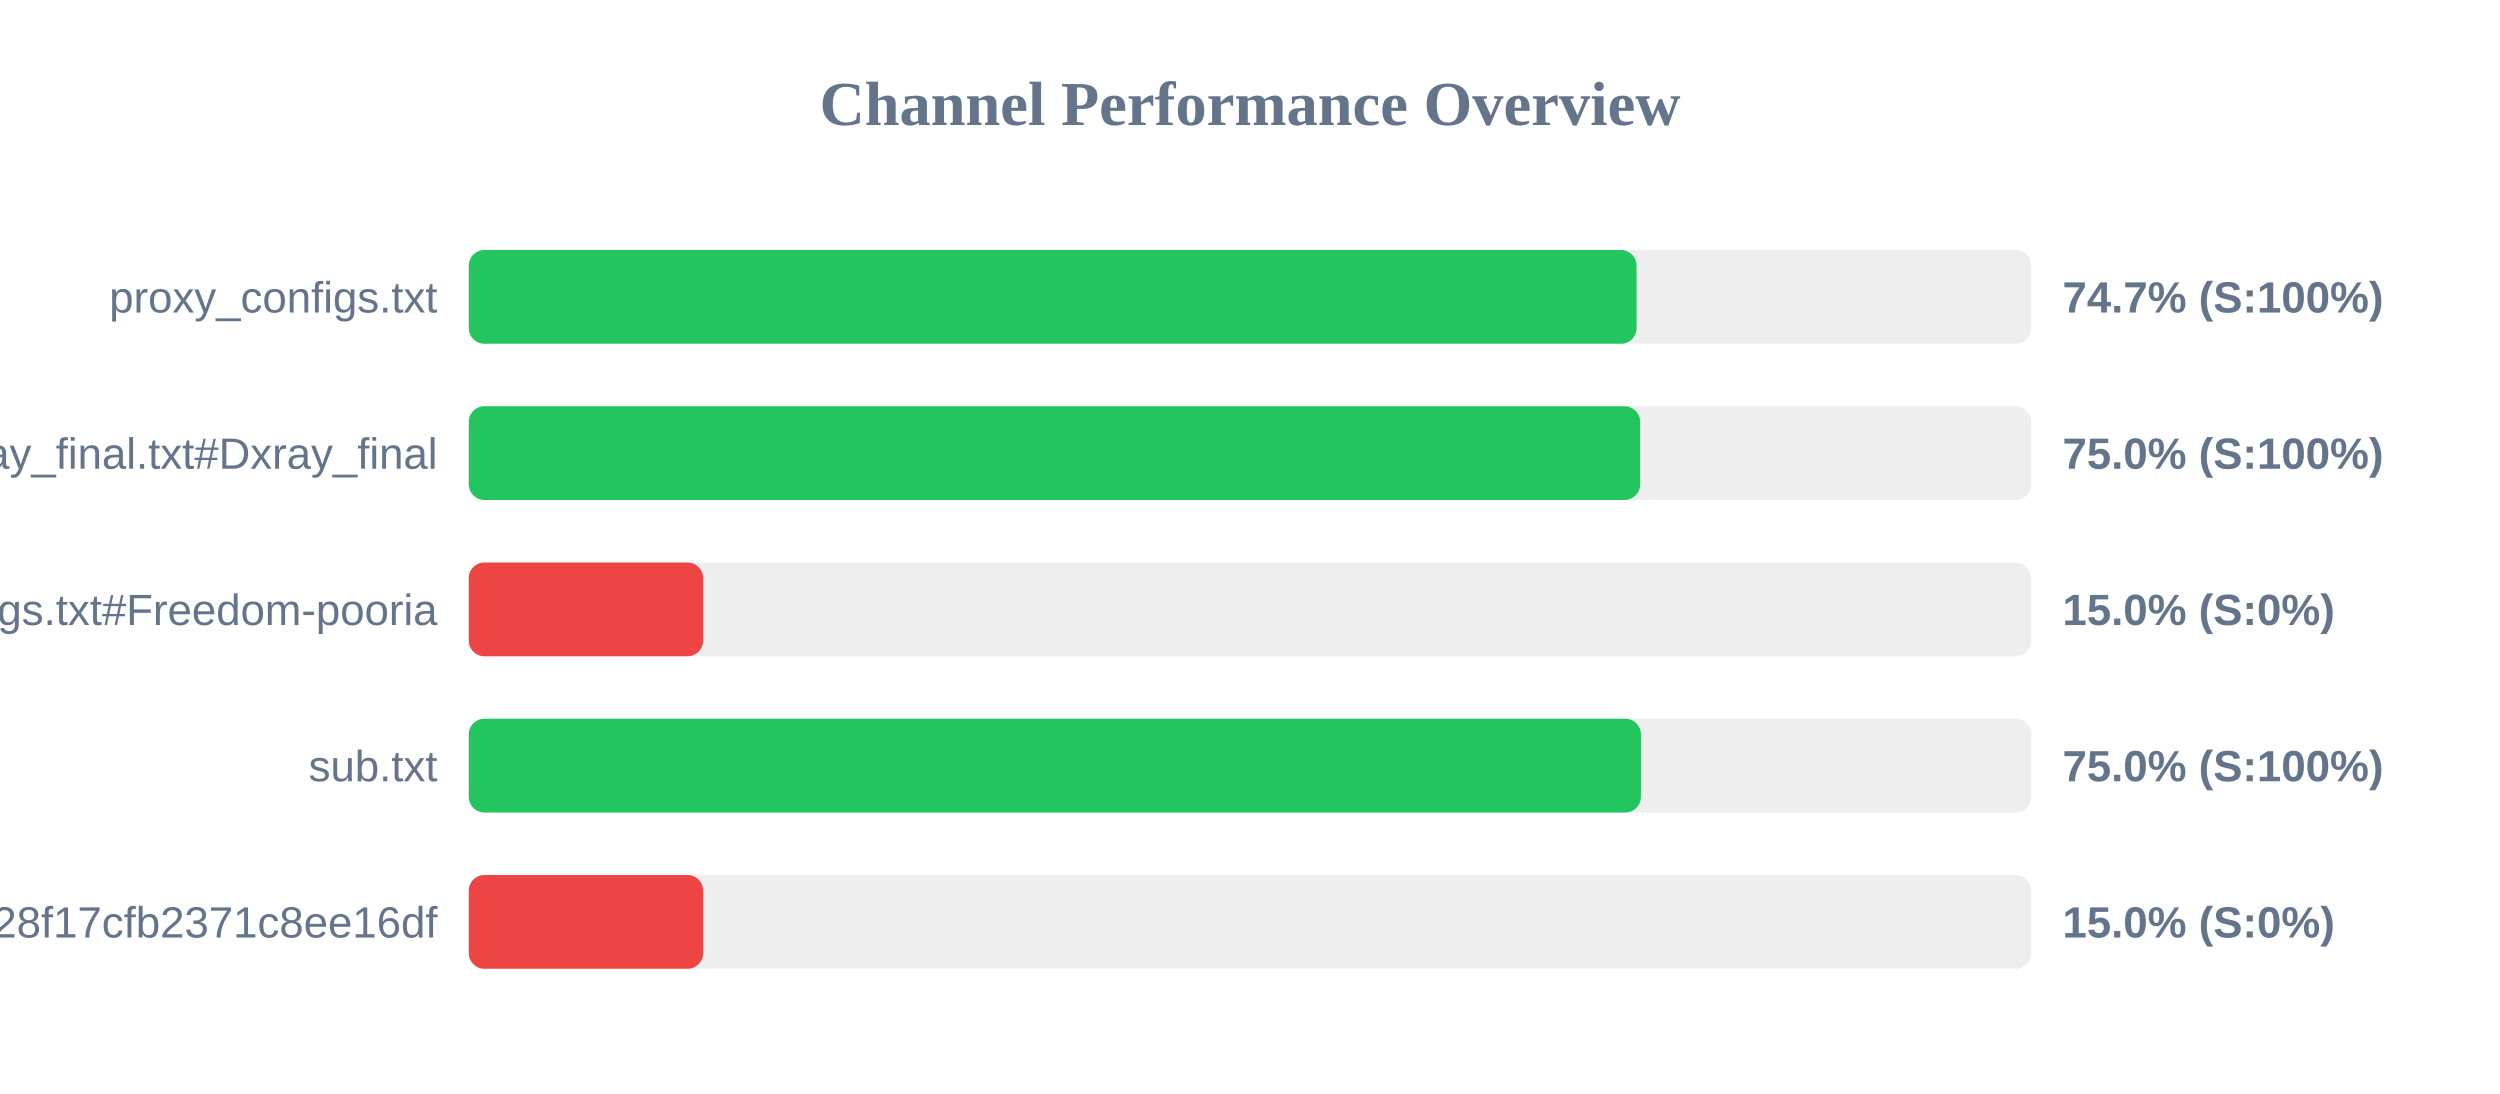
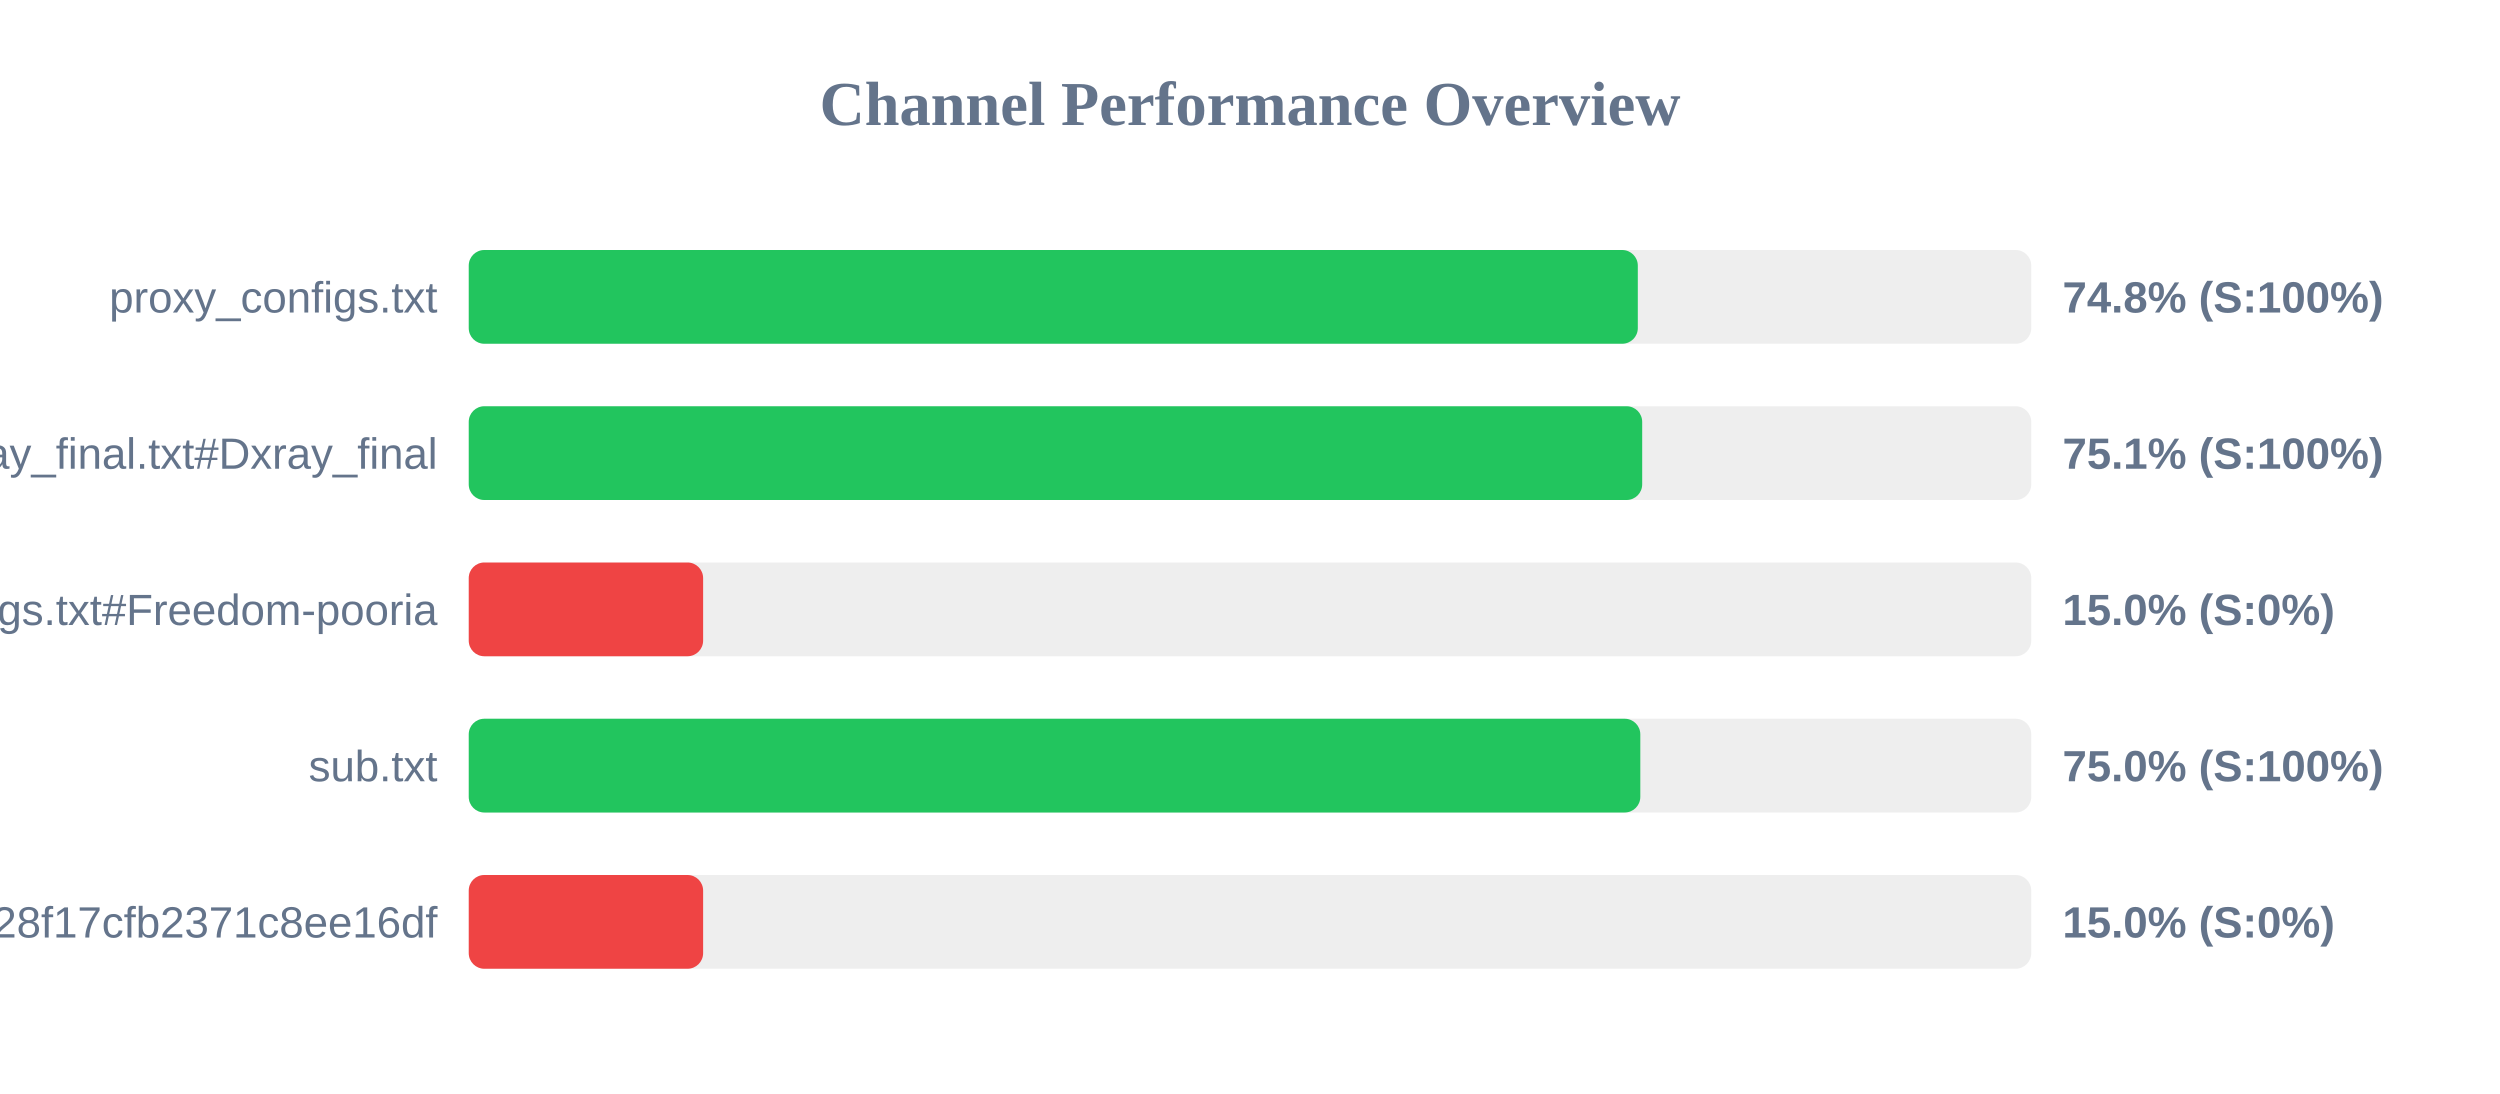
<svg xmlns="http://www.w3.org/2000/svg" width="800" height="350" version="1.1">
  <style>
        .row { font: 14px Arial; fill: #64748b; }
        .score { font: bold 14px Arial; fill: #64748b; }
    </style>
  <text x="400" y="40" text-anchor="middle" font-size="20px" font-weight="bold" fill="#64748b">Channel Performance Overview</text>
  <rect x="150" y="80" width="500" height="30" fill="#eee" rx="5" />
-   <rect x="150" y="80" width="373.7" height="30" fill="#22c55e" rx="5" />
+   <rect x="150" y="80" width="374.1" height="30" fill="#22c55e" rx="5" />
  <text x="140" y="100" text-anchor="end" class="row">proxy_configs.txt</text>
-   <text x="660" y="100" text-anchor="start" class="score">74.7% (S:100%)</text>
+   <text x="660" y="100" text-anchor="start" class="score">74.8% (S:100%)</text>
  <rect x="150" y="130" width="500" height="30" fill="#eee" rx="5" />
-   <rect x="150" y="130" width="374.85" height="30" fill="#22c55e" rx="5" />
+   <rect x="150" y="130" width="375.5" height="30" fill="#22c55e" rx="5" />
  <text x="140" y="150" text-anchor="end" class="row">xray_final.txt#Dxray_final</text>
-   <text x="660" y="150" text-anchor="start" class="score">75.0% (S:100%)</text>
+   <text x="660" y="150" text-anchor="start" class="score">75.1% (S:100%)</text>
  <rect x="150" y="180" width="500" height="30" fill="#eee" rx="5" />
  <rect x="150" y="180" width="75.0" height="30" fill="#ef4444" rx="5" />
  <text x="140" y="200" text-anchor="end" class="row">v2ray_configs.txt#Freedom-pooria</text>
  <text x="660" y="200" text-anchor="start" class="score">15.0% (S:0%)</text>
  <rect x="150" y="230" width="500" height="30" fill="#eee" rx="5" />
-   <rect x="150" y="230" width="375.1" height="30" fill="#22c55e" rx="5" />
+   <rect x="150" y="230" width="374.9" height="30" fill="#22c55e" rx="5" />
  <text x="140" y="250" text-anchor="end" class="row">sub.txt</text>
  <text x="660" y="250" text-anchor="start" class="score">75.0% (S:100%)</text>
  <rect x="150" y="280" width="500" height="30" fill="#eee" rx="5" />
  <rect x="150" y="280" width="75.0" height="30" fill="#ef4444" rx="5" />
  <text x="140" y="300" text-anchor="end" class="row">?token=fedfed7b41b828f17cfb2371c8ee16df</text>
  <text x="660" y="300" text-anchor="start" class="score">15.0% (S:0%)</text>
</svg>
